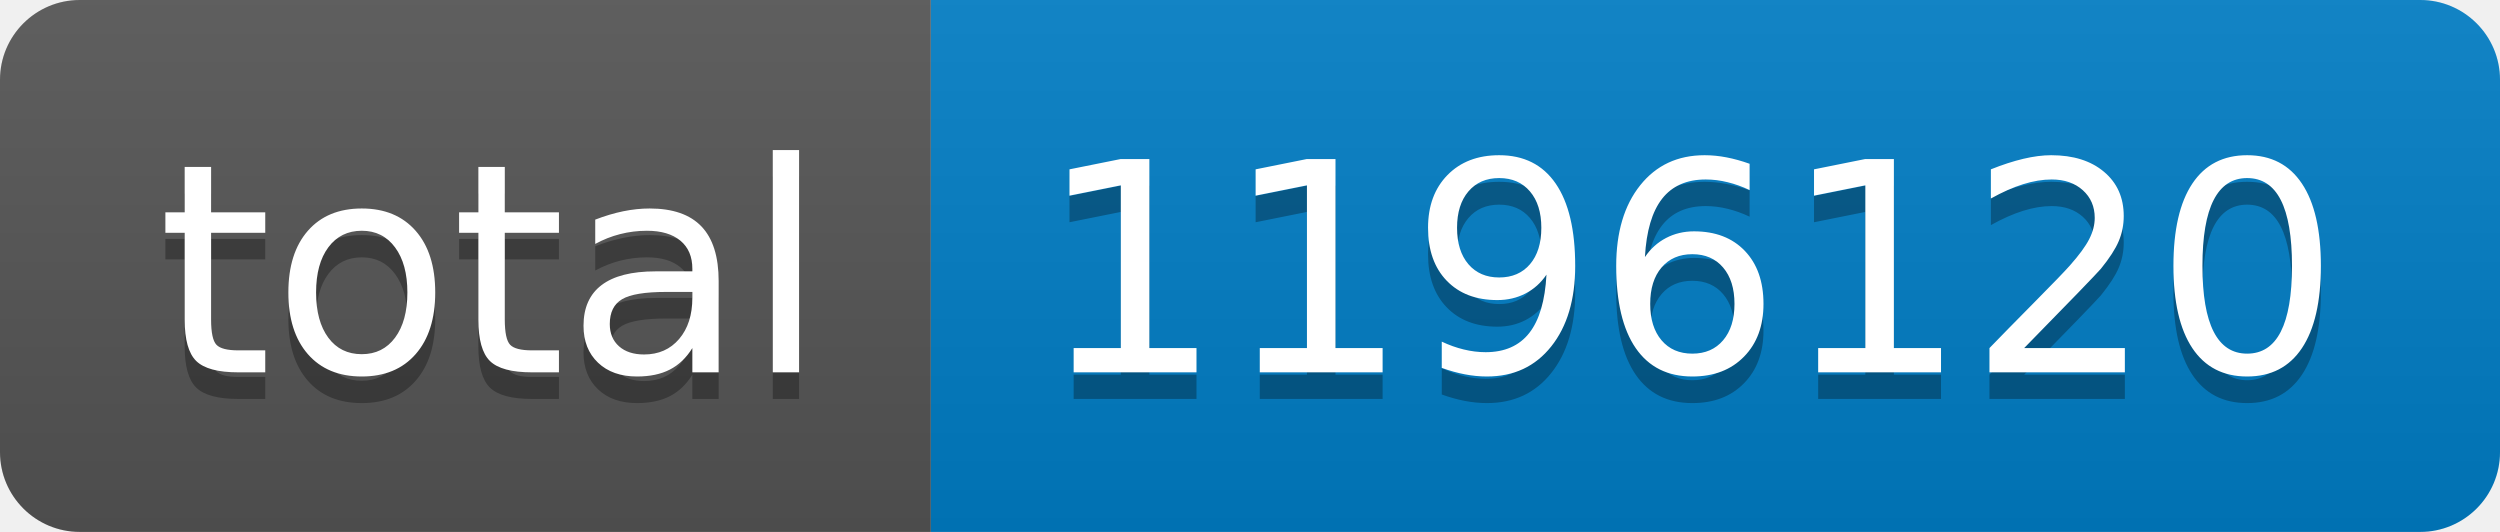
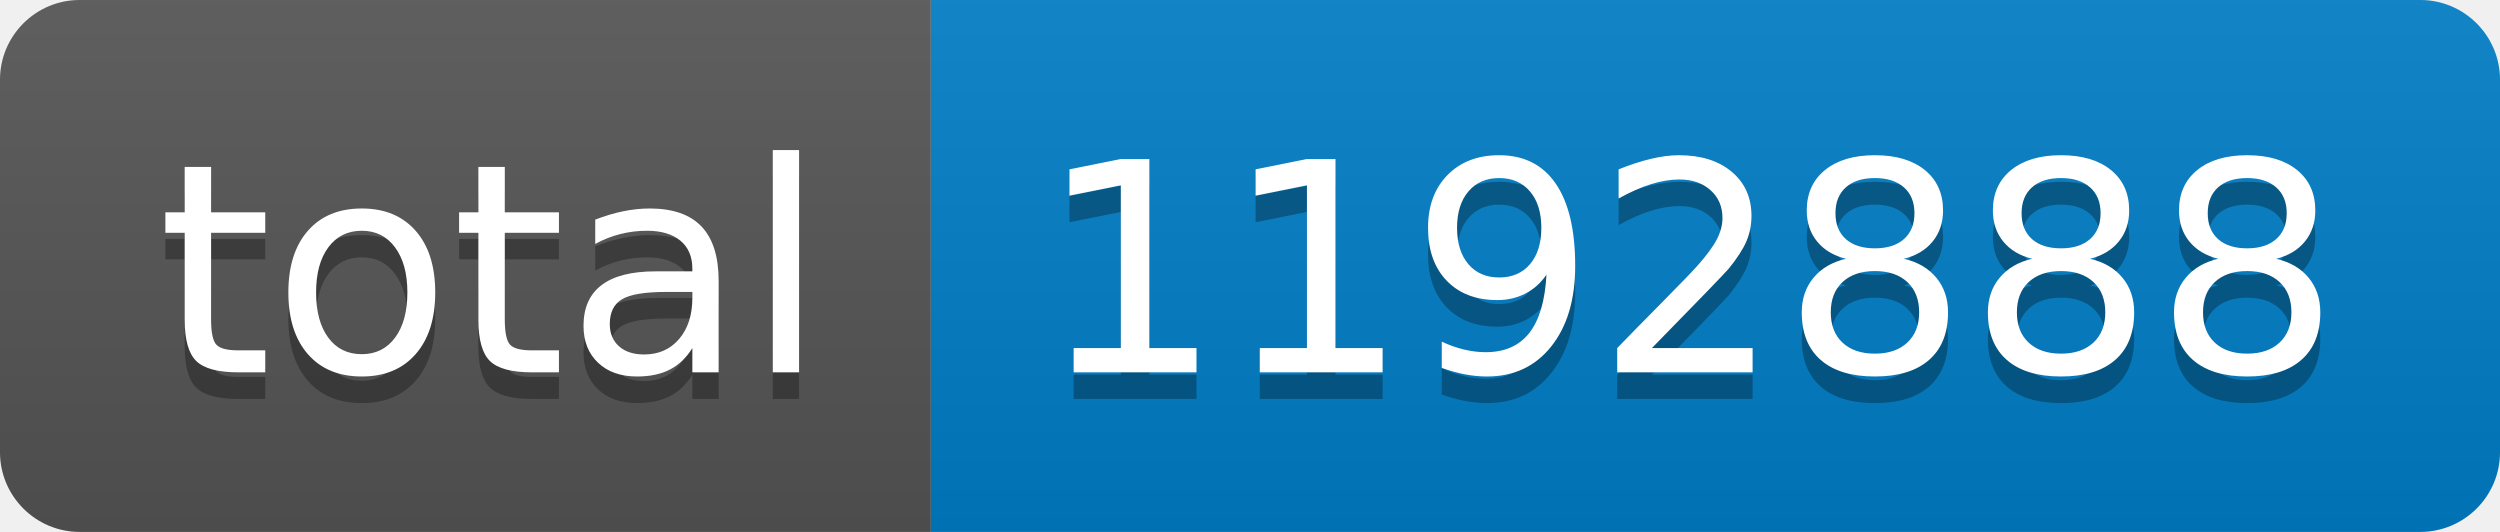
- <svg xmlns="http://www.w3.org/2000/svg" width="94" height="20" role="img" aria-label="total: 1196120">
+ <svg xmlns="http://www.w3.org/2000/svg" width="94" height="20" role="img" aria-label="total: 1192888">
  <linearGradient id="s" x2="0" y2="100%">
    <stop offset="0" stop-color="#bbb" stop-opacity=".1" />
    <stop offset="1" stop-opacity=".1" />
  </linearGradient>
  <clipPath id="r">
    <rect width="94" height="20" rx="3" fill="#fff" />
  </clipPath>
  <g clip-path="url(#r)">
    <rect width="35" height="20" fill="#555" />
    <rect x="35" width="59" height="20" fill="#007ec6" />
    <rect width="94" height="20" fill="url(#s)" />
  </g>
  <g fill="#fff" text-anchor="middle" font-family="Verdana,Geneva,DejaVu Sans,sans-serif" text-rendering="geometricPrecision" font-size="110">
    <text aria-hidden="true" x="185" y="150" fill="#010101" fill-opacity=".3" transform="scale(.1)" textLength="250">total</text>
    <text x="185" y="140" transform="scale(.1)" fill="#fff" textLength="250">total</text>
-     <text aria-hidden="true" x="635" y="150" fill="#010101" fill-opacity=".3" transform="scale(.1)" textLength="490">1196120</text>
-     <text x="635" y="140" transform="scale(.1)" fill="#fff" textLength="490">1196120</text>
+     <text aria-hidden="true" x="635" y="150" fill="#010101" fill-opacity=".3" transform="scale(.1)" textLength="490">1192888</text>
+     <text x="635" y="140" transform="scale(.1)" fill="#fff" textLength="490">1192888</text>
  </g>
</svg>
